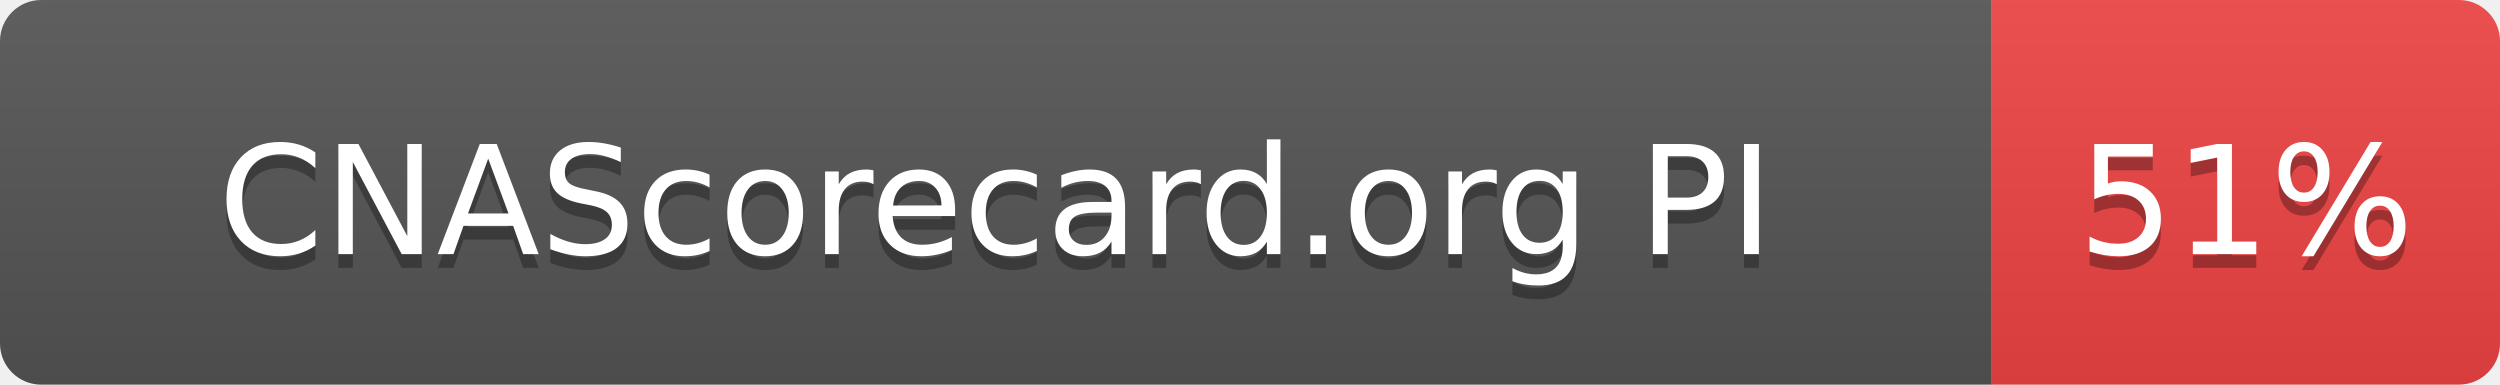
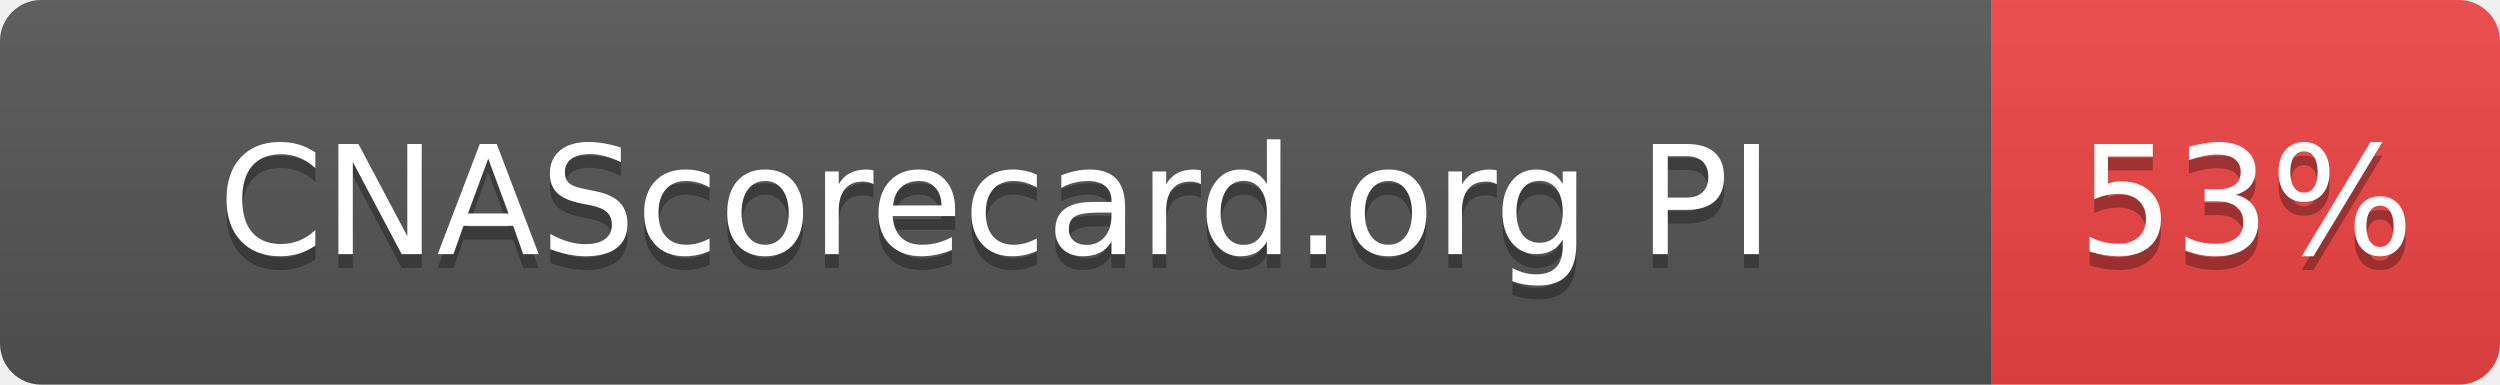
- <svg xmlns="http://www.w3.org/2000/svg" width="182" height="28" role="img" aria-label="CNAScorecard.org PI: 51%">
+ <svg xmlns="http://www.w3.org/2000/svg" width="182" height="28" role="img" aria-label="CNAScorecard.org PI: 53%">
  <linearGradient id="s" x2="0" y2="100%">
    <stop offset="0" stop-color="#bbb" stop-opacity=".1" />
    <stop offset="1" stop-opacity=".1" />
  </linearGradient>
  <clipPath id="r">
    <rect width="182" height="28" rx="3" fill="#fff" />
  </clipPath>
  <g clip-path="url(#r)">
    <rect width="145" height="28" fill="#555" />
    <rect x="145" width="37" height="28" fill="#EF4444" />
    <rect width="182" height="28" fill="url(#s)" />
  </g>
  <g fill="#fff" text-anchor="middle" font-family="Verdana,Geneva,DejaVu Sans,sans-serif" text-rendering="geometricPrecision" font-size="110">
    <text aria-hidden="true" x="725" y="195" fill="#010101" fill-opacity=".3" transform="scale(.1)" textLength="1178">CNAScorecard.org PI</text>
    <text x="725" y="185" transform="scale(.1)" fill="#fff" textLength="1178">CNAScorecard.org PI</text>
-     <text aria-hidden="true" x="1635" y="195" fill="#010101" fill-opacity=".3" transform="scale(.1)" textLength="210">51%</text>
-     <text x="1635" y="185" transform="scale(.1)" fill="#fff" textLength="210">51%</text>
+     <text aria-hidden="true" x="1635" y="195" fill="#010101" fill-opacity=".3" transform="scale(.1)" textLength="210">53%</text>
+     <text x="1635" y="185" transform="scale(.1)" fill="#fff" textLength="210">53%</text>
  </g>
</svg>
